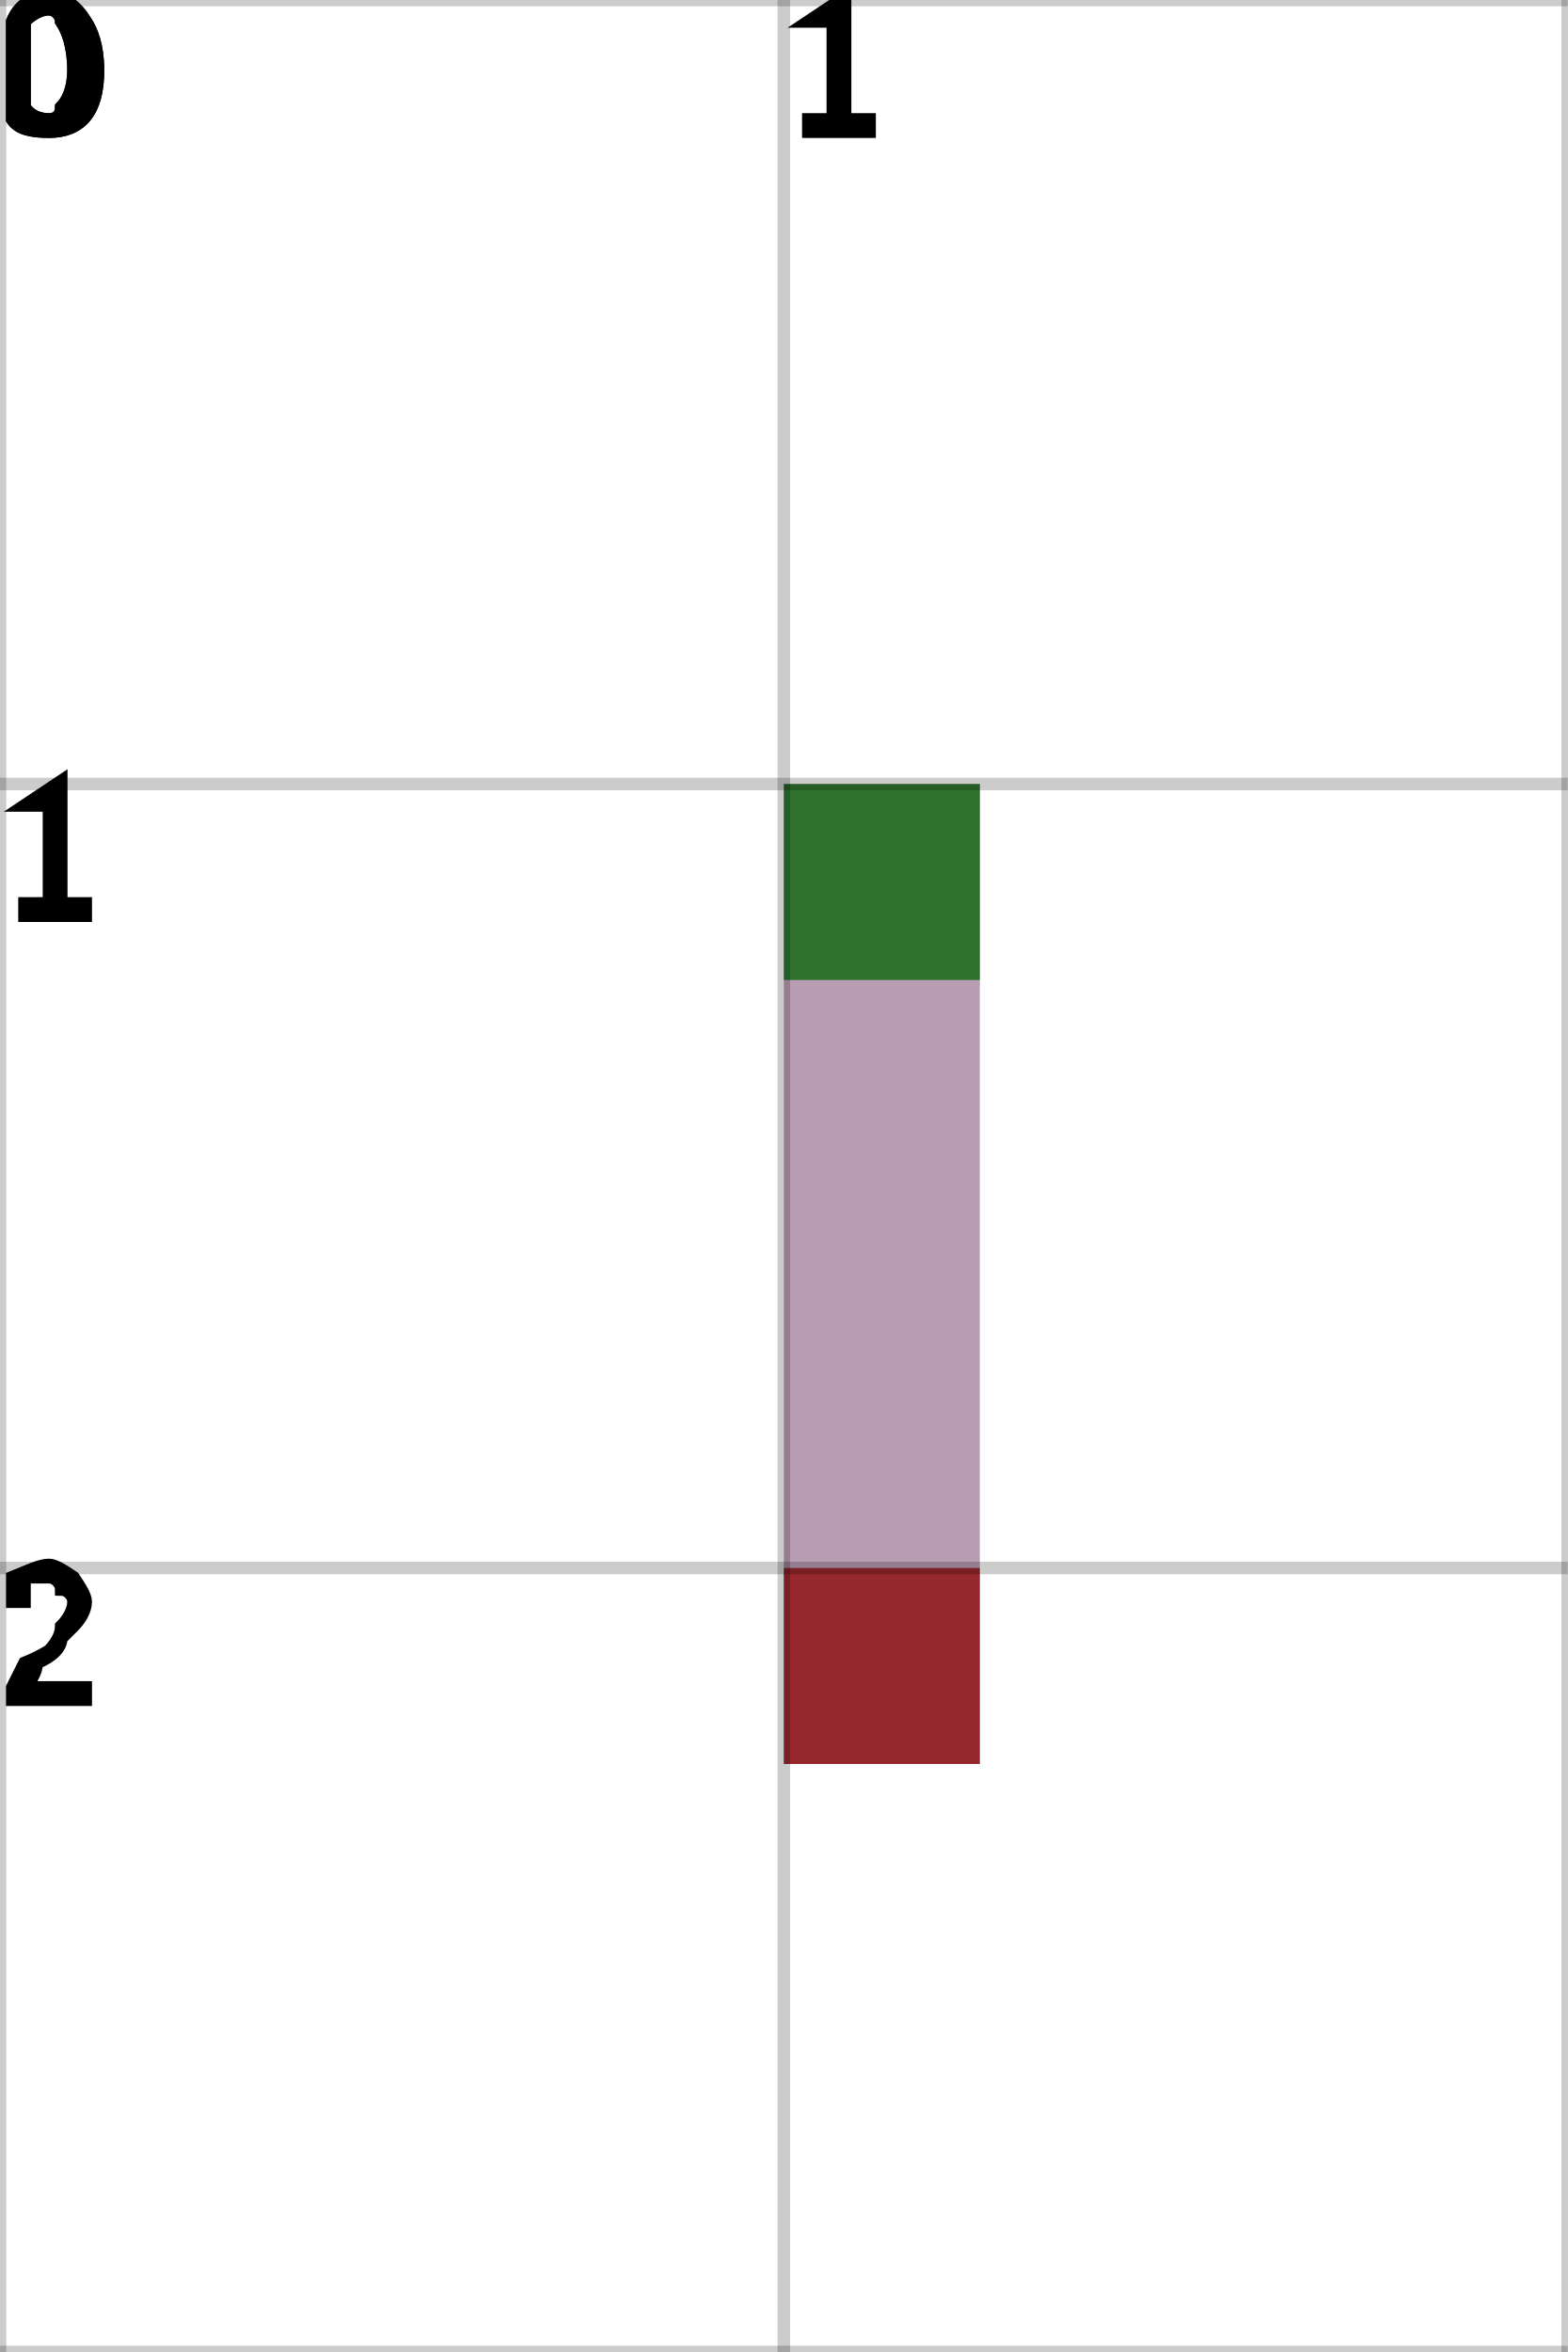
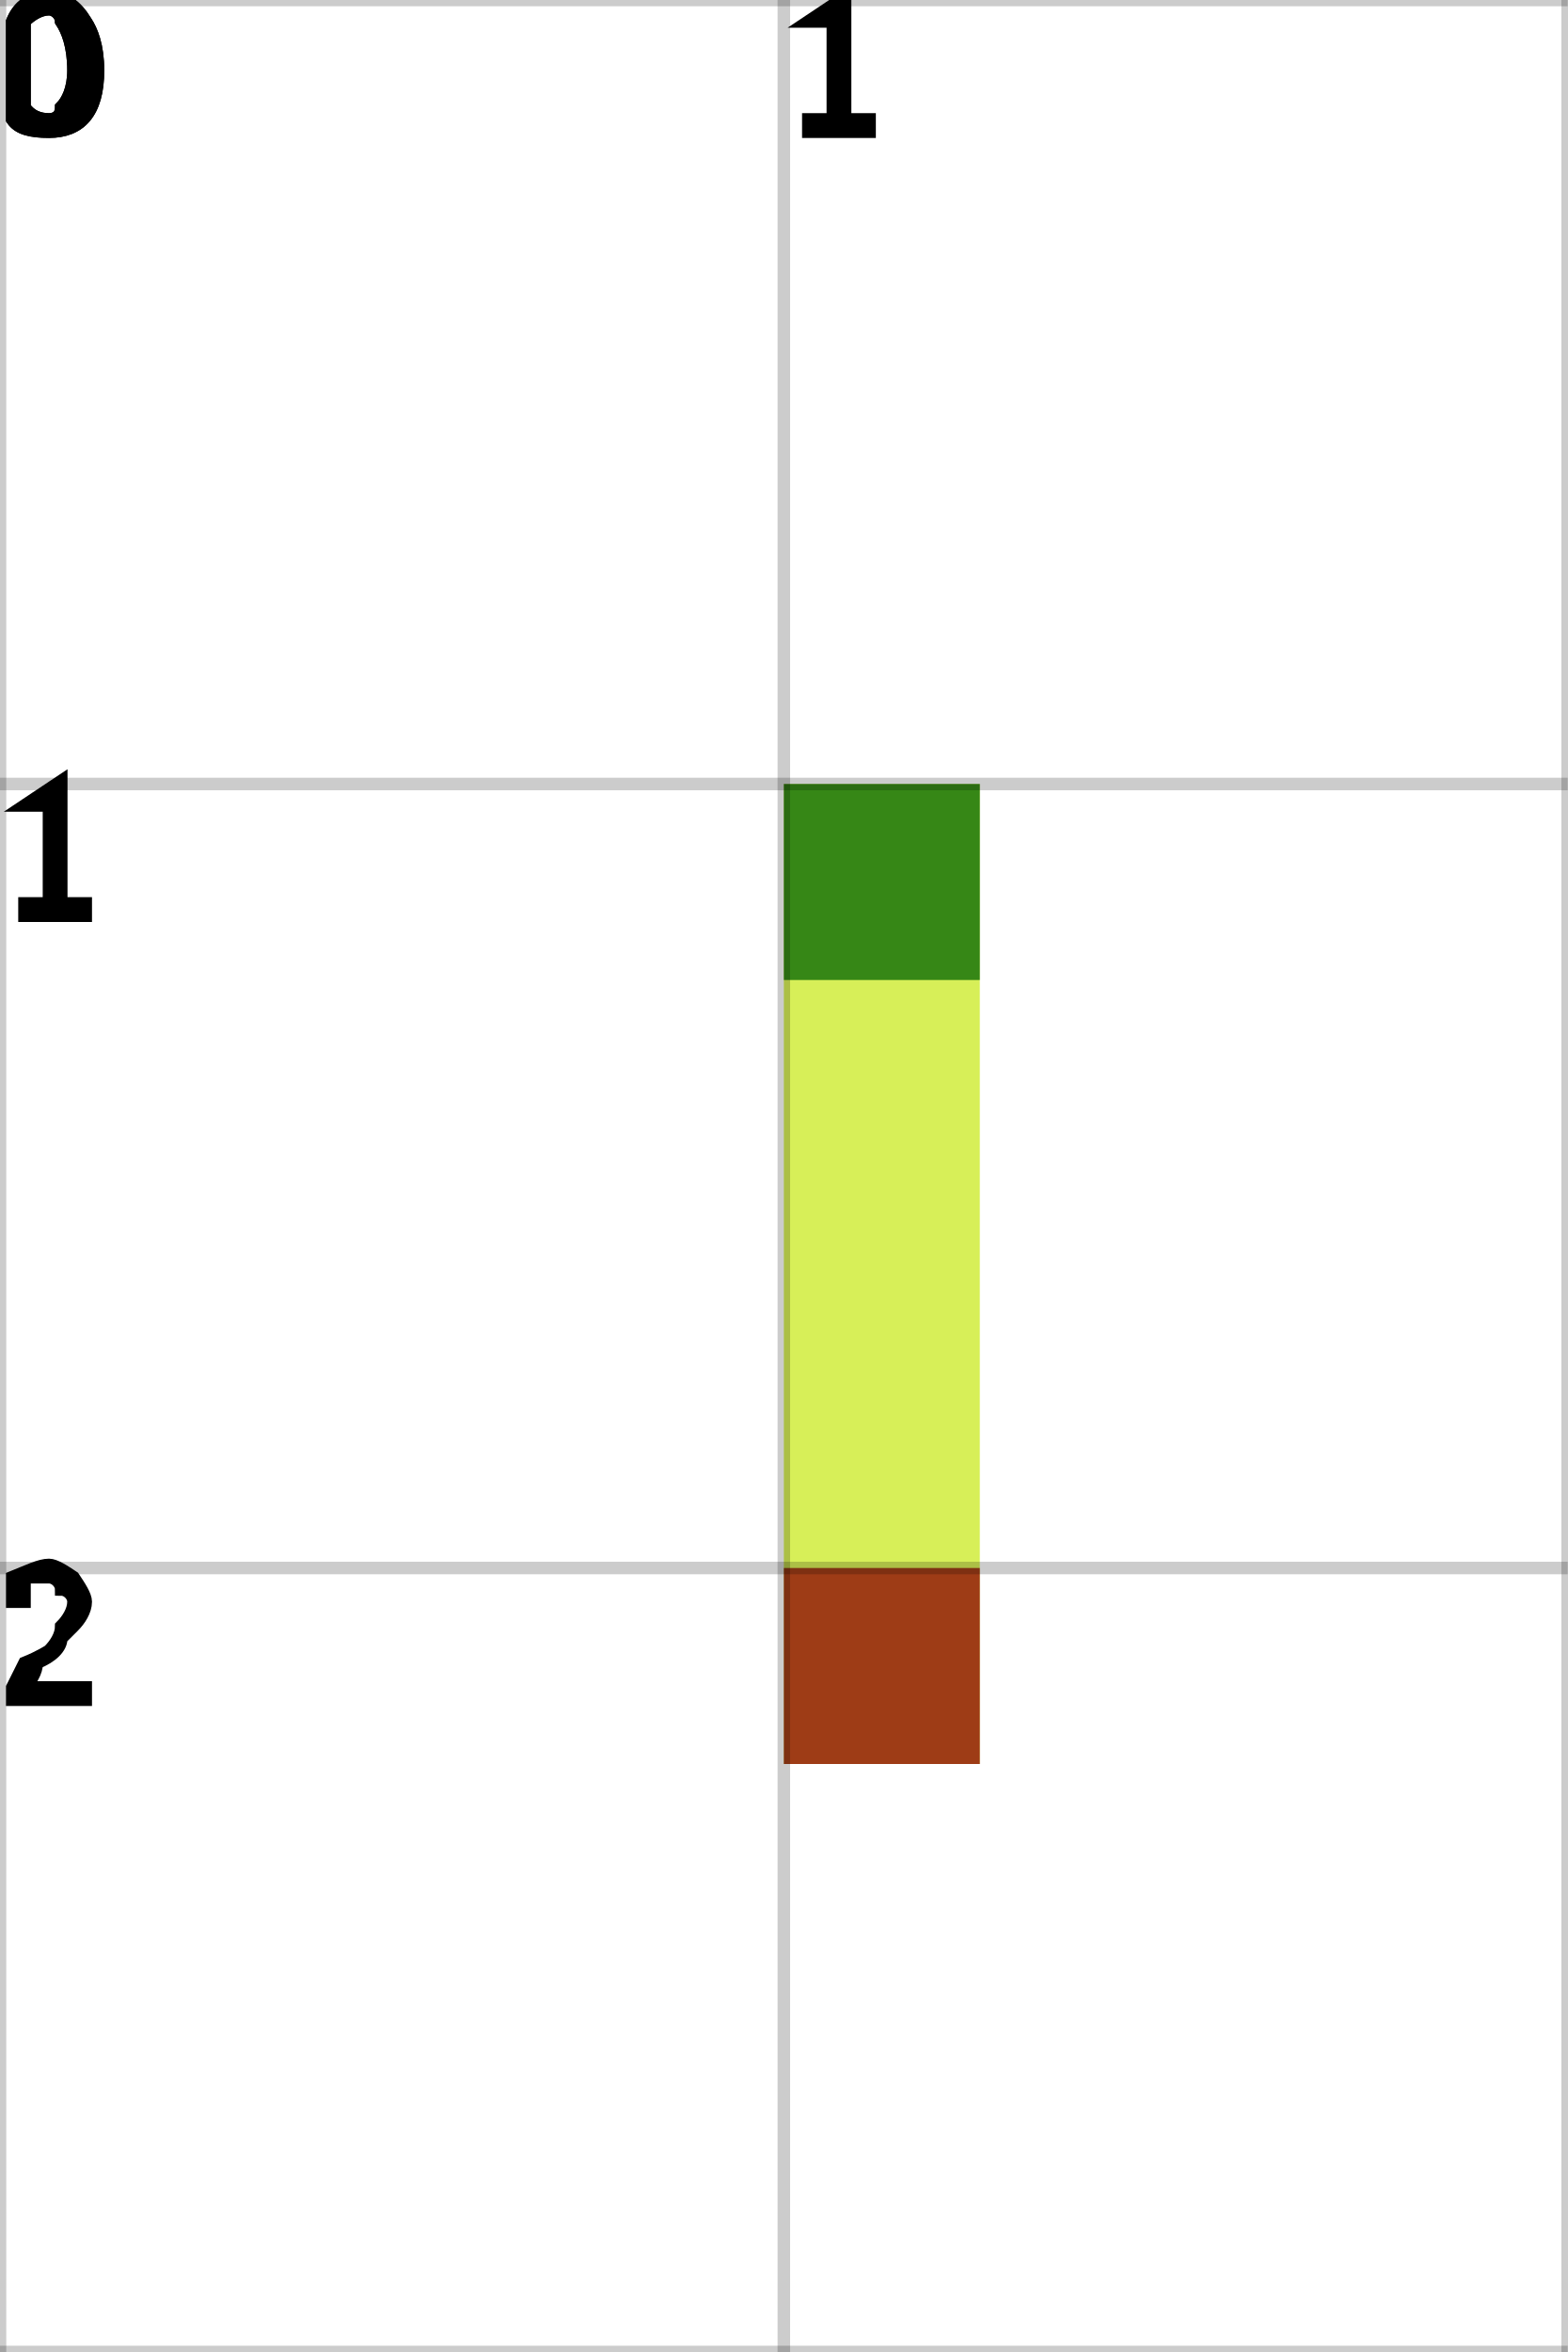
<svg xmlns="http://www.w3.org/2000/svg" height="100%" viewBox="0 0 2 3" width="100%" background-color="none">
-   <path d="M 1.25 1 L 1 1 L 1 2.25 L 1.25 2.25 Z" fill="#A07B9A" opacity="0.75" stroke="transparent" stroke-width="0.5" />
+   <path d="M 1.25 1 L 1 1 L 1 2.25 L 1.25 2.25 Z" fill="#C9EA20" opacity="0.75" stroke="transparent" stroke-width="0.5" />
  <rect fill="darkGreen" height="0.25" opacity="0.75" stroke="transparent" stroke-width="0.5" width="0.25" x="1" y="1" />
  <rect fill="darkRed" height="0.25" opacity="0.75" stroke="transparent" stroke-width="0.5" width="0.25" x="1" y="2" />
  <line dominant-baseline="hanging" fill="transparent" font-size="0.25" opacity="0.2" stroke="black" stroke-width="0.016" text-anchor="start" x1="0" x2="0" y1="0" y2="3" />
  <text dominant-baseline="hanging" fill="black" font-size="0.25" opacity="1" stroke="black" stroke-width="0.016" text-anchor="start" x="0" y="0">0</text>
  <line dominant-baseline="hanging" fill="transparent" font-size="0.25" opacity="0.2" stroke="black" stroke-width="0.016" text-anchor="start" x1="1" x2="1" y1="0" y2="3" />
  <text dominant-baseline="hanging" fill="black" font-size="0.25" opacity="1" stroke="black" stroke-width="0.016" text-anchor="start" x="1" y="0">1</text>
  <line dominant-baseline="hanging" fill="transparent" font-size="0.25" opacity="0.2" stroke="black" stroke-width="0.016" text-anchor="start" x1="2" x2="2" y1="0" y2="3" />
  <line dominant-baseline="hanging" fill="transparent" font-size="0.25" opacity="0.2" stroke="black" stroke-width="0.016" text-anchor="start" x1="0" x2="2" y1="0" y2="0" />
  <text dominant-baseline="hanging" fill="black" font-size="0.25" opacity="1" stroke="black" stroke-width="0.016" text-anchor="start" x="0" y="0">0</text>
  <line dominant-baseline="hanging" fill="transparent" font-size="0.25" opacity="0.2" stroke="black" stroke-width="0.016" text-anchor="start" x1="0" x2="2" y1="1" y2="1" />
  <text dominant-baseline="hanging" fill="black" font-size="0.25" opacity="1" stroke="black" stroke-width="0.016" text-anchor="start" x="0" y="1">1</text>
  <line dominant-baseline="hanging" fill="transparent" font-size="0.25" opacity="0.2" stroke="black" stroke-width="0.016" text-anchor="start" x1="0" x2="2" y1="2" y2="2" />
  <text dominant-baseline="hanging" fill="black" font-size="0.25" opacity="1" stroke="black" stroke-width="0.016" text-anchor="start" x="0" y="2">2</text>
  <line dominant-baseline="hanging" fill="transparent" font-size="0.25" opacity="0.2" stroke="black" stroke-width="0.016" text-anchor="start" x1="0" x2="2" y1="3" y2="3" />
</svg>
